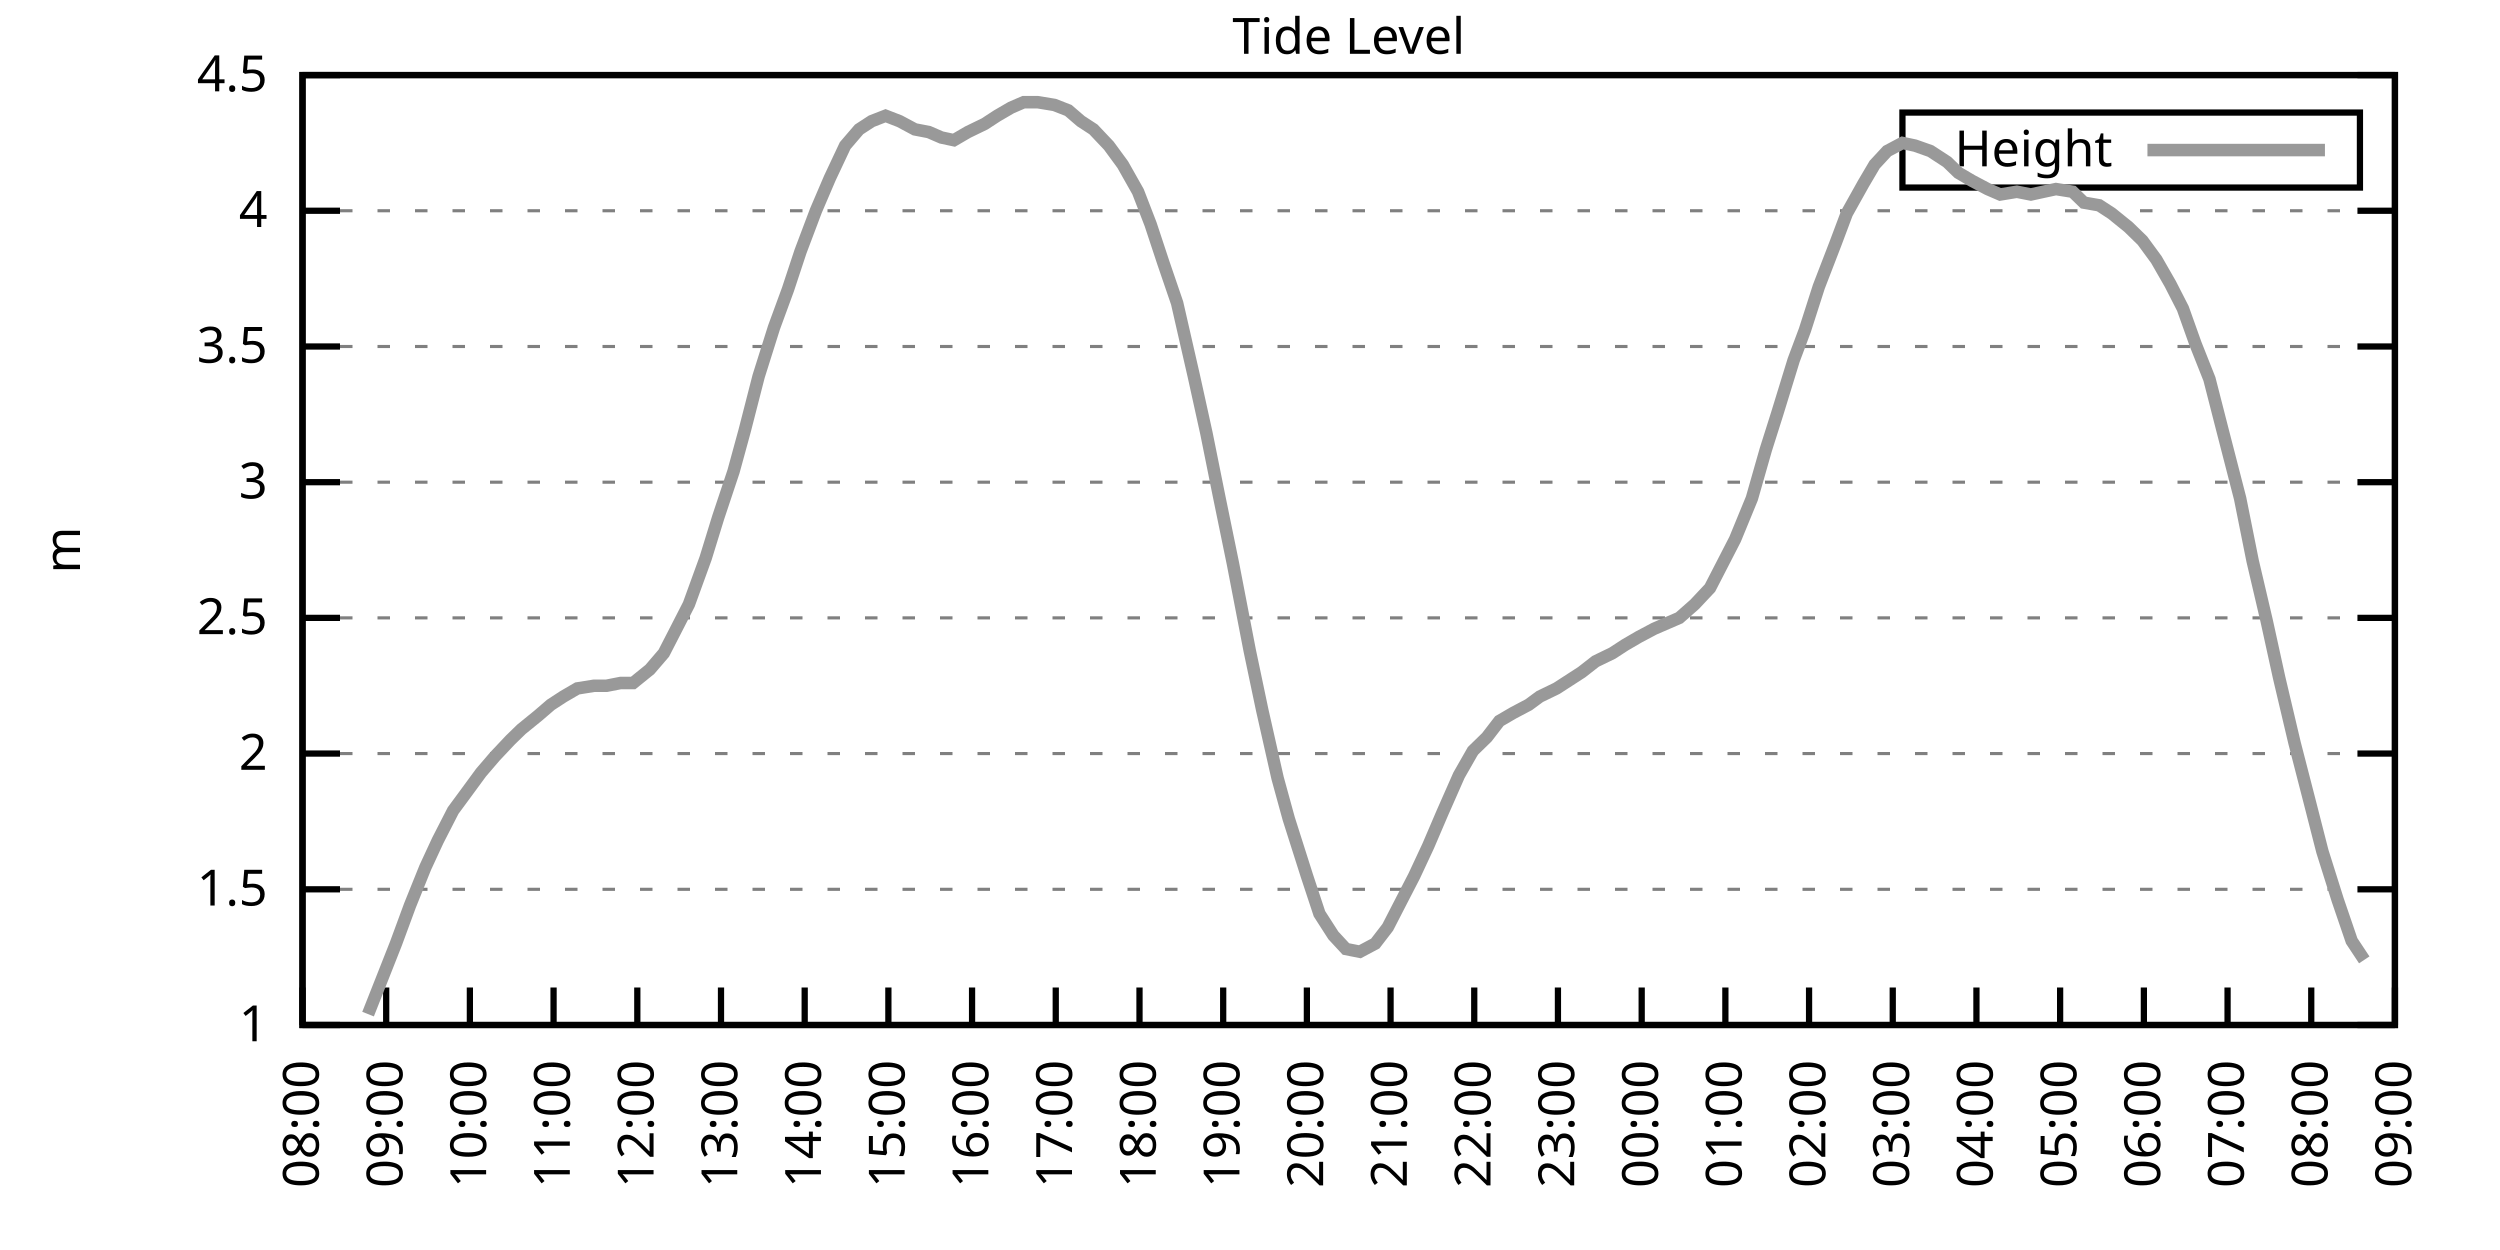
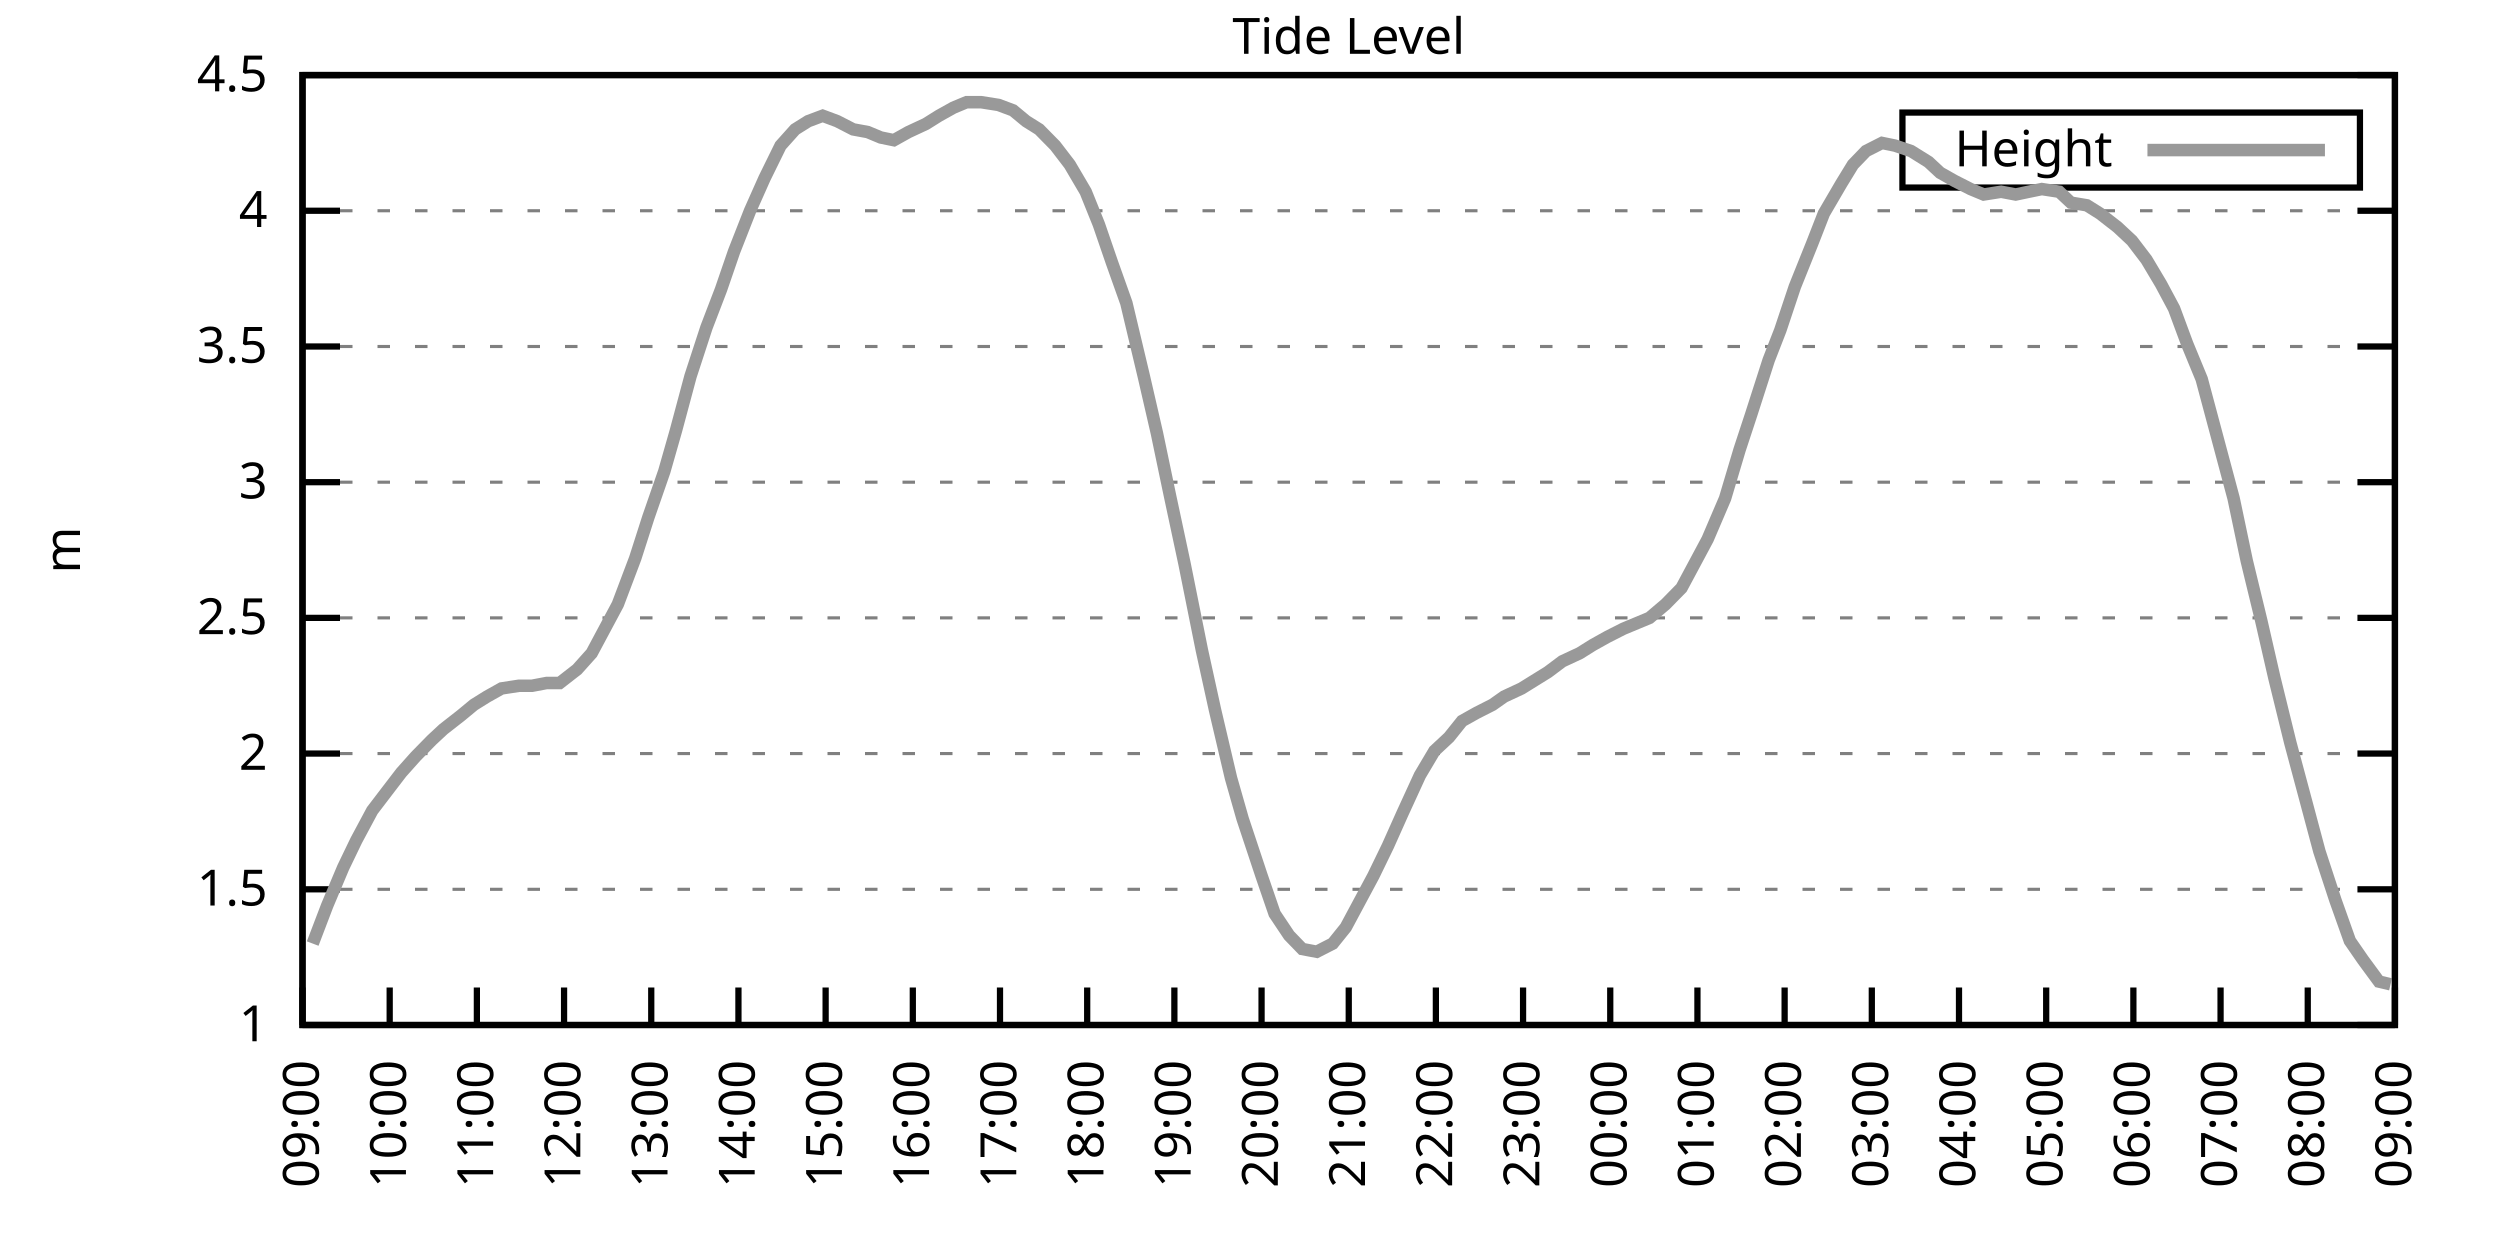
<svg xmlns="http://www.w3.org/2000/svg" xmlns:xlink="http://www.w3.org/1999/xlink" width="400" height="200" viewBox="0 0 400 200">
  <g id="gnuplot_canvas">
    <rect x="0" y="0" width="400" height="200" fill="none" />
    <defs>
      <circle id="gpDot" r="0.5" stroke-width="0.5" stroke="currentColor" />
      <path id="gpPt0" stroke-width="0.333" stroke="currentColor" d="M-1,0 h2 M0,-1 v2" />
      <path id="gpPt1" stroke-width="0.333" stroke="currentColor" d="M-1,-1 L1,1 M1,-1 L-1,1" />
      <path id="gpPt2" stroke-width="0.333" stroke="currentColor" d="M-1,0 L1,0 M0,-1 L0,1 M-1,-1 L1,1 M-1,1 L1,-1" />
      <rect id="gpPt3" stroke-width="0.333" stroke="currentColor" x="-1" y="-1" width="2" height="2" />
      <rect id="gpPt4" stroke-width="0.333" stroke="currentColor" fill="currentColor" x="-1" y="-1" width="2" height="2" />
      <circle id="gpPt5" stroke-width="0.333" stroke="currentColor" cx="0" cy="0" r="1" />
      <use xlink:href="#gpPt5" id="gpPt6" fill="currentColor" stroke="none" />
      <path id="gpPt7" stroke-width="0.333" stroke="currentColor" d="M0,-1.33 L-1.33,0.67 L1.33,0.67 z" />
      <use xlink:href="#gpPt7" id="gpPt8" fill="currentColor" stroke="none" />
      <use xlink:href="#gpPt7" id="gpPt9" stroke="currentColor" transform="rotate(180)" />
      <use xlink:href="#gpPt9" id="gpPt10" fill="currentColor" stroke="none" />
      <use xlink:href="#gpPt3" id="gpPt11" stroke="currentColor" transform="rotate(45)" />
      <use xlink:href="#gpPt11" id="gpPt12" fill="currentColor" stroke="none" />
      <path id="gpPt13" stroke-width="0.333" stroke="currentColor" d="M0,1.330 L1.265,0.411 L0.782,-1.067 L-0.782,-1.076 L-1.265,0.411 z" />
      <use xlink:href="#gpPt13" id="gpPt14" fill="currentColor" stroke="none" />
      <filter id="textbox" filterUnits="objectBoundingBox" x="0" y="0" height="1" width="1">
        <feFlood flood-color="white" flood-opacity="1" result="bgnd" />
        <feComposite in="SourceGraphic" in2="bgnd" operator="atop" />
      </filter>
      <filter id="greybox" filterUnits="objectBoundingBox" x="0" y="0" height="1" width="1">
        <feFlood flood-color="lightgrey" flood-opacity="1" result="grey" />
        <feComposite in="SourceGraphic" in2="grey" operator="atop" />
      </filter>
    </defs>
    <g fill="none" color="white" stroke="currentColor" stroke-width="1.00" stroke-linecap="butt" stroke-linejoin="miter">
</g>
    <g fill="none" color="black" stroke="currentColor" stroke-width="1.00" stroke-linecap="butt" stroke-linejoin="miter">
      <g stroke="none" shape-rendering="crispEdges">
        <polygon fill="rgb(255, 255, 255)" points="48.40,164.00 383.18,164.00 383.18,12.02 48.40,12.02 " />
      </g>
    </g>
    <g fill="none" color="black" stroke="currentColor" stroke-width="1.00" stroke-linecap="butt" stroke-linejoin="miter">
</g>
    <g fill="none" color="black" stroke="black" stroke-width="0.50" stroke-linecap="butt" stroke-linejoin="miter">
</g>
    <g fill="none" color="gray" stroke="currentColor" stroke-width="0.50" stroke-linecap="butt" stroke-linejoin="miter">
      <path stroke="gray" stroke-dasharray="2,4" class="gridline" d="M48.40,164.00 L383.19,164.00  " />
    </g>
    <g fill="none" color="gray" stroke="gray" stroke-width="1.00" stroke-linecap="butt" stroke-linejoin="miter">
</g>
    <g fill="none" color="black" stroke="currentColor" stroke-width="1.00" stroke-linecap="butt" stroke-linejoin="miter">
      <path stroke="black" d="M48.40,164.00 L54.40,164.00 M383.19,164.00 L377.19,164.00  " />
      <g transform="translate(42.80,166.60)" stroke="none" fill="black" font-family="Sans" font-size="8.00" text-anchor="end">
        <text>
          <tspan font-family="Sans"> 1</tspan>
        </text>
      </g>
    </g>
    <g fill="none" color="black" stroke="currentColor" stroke-width="1.00" stroke-linecap="butt" stroke-linejoin="miter">
</g>
    <g fill="none" color="black" stroke="black" stroke-width="0.50" stroke-linecap="butt" stroke-linejoin="miter">
</g>
    <g fill="none" color="gray" stroke="currentColor" stroke-width="0.50" stroke-linecap="butt" stroke-linejoin="miter">
      <path stroke="gray" stroke-dasharray="2,4" class="gridline" d="M48.40,142.29 L383.19,142.29  " />
    </g>
    <g fill="none" color="gray" stroke="gray" stroke-width="1.00" stroke-linecap="butt" stroke-linejoin="miter">
</g>
    <g fill="none" color="black" stroke="currentColor" stroke-width="1.00" stroke-linecap="butt" stroke-linejoin="miter">
      <path stroke="black" d="M48.40,142.29 L54.40,142.29 M383.19,142.29 L377.19,142.29  " />
      <g transform="translate(42.80,144.89)" stroke="none" fill="black" font-family="Sans" font-size="8.00" text-anchor="end">
        <text>
          <tspan font-family="Sans"> 1.5</tspan>
        </text>
      </g>
    </g>
    <g fill="none" color="black" stroke="currentColor" stroke-width="1.00" stroke-linecap="butt" stroke-linejoin="miter">
</g>
    <g fill="none" color="black" stroke="black" stroke-width="0.50" stroke-linecap="butt" stroke-linejoin="miter">
</g>
    <g fill="none" color="gray" stroke="currentColor" stroke-width="0.50" stroke-linecap="butt" stroke-linejoin="miter">
      <path stroke="gray" stroke-dasharray="2,4" class="gridline" d="M48.40,120.57 L383.19,120.57  " />
    </g>
    <g fill="none" color="gray" stroke="gray" stroke-width="1.00" stroke-linecap="butt" stroke-linejoin="miter">
</g>
    <g fill="none" color="black" stroke="currentColor" stroke-width="1.00" stroke-linecap="butt" stroke-linejoin="miter">
      <path stroke="black" d="M48.40,120.57 L54.40,120.57 M383.19,120.57 L377.19,120.57  " />
      <g transform="translate(42.80,123.17)" stroke="none" fill="black" font-family="Sans" font-size="8.00" text-anchor="end">
        <text>
          <tspan font-family="Sans"> 2</tspan>
        </text>
      </g>
    </g>
    <g fill="none" color="black" stroke="currentColor" stroke-width="1.00" stroke-linecap="butt" stroke-linejoin="miter">
</g>
    <g fill="none" color="black" stroke="black" stroke-width="0.50" stroke-linecap="butt" stroke-linejoin="miter">
</g>
    <g fill="none" color="gray" stroke="currentColor" stroke-width="0.50" stroke-linecap="butt" stroke-linejoin="miter">
      <path stroke="gray" stroke-dasharray="2,4" class="gridline" d="M48.40,98.86 L383.19,98.86  " />
    </g>
    <g fill="none" color="gray" stroke="gray" stroke-width="1.00" stroke-linecap="butt" stroke-linejoin="miter">
</g>
    <g fill="none" color="black" stroke="currentColor" stroke-width="1.00" stroke-linecap="butt" stroke-linejoin="miter">
      <path stroke="black" d="M48.40,98.86 L54.40,98.86 M383.19,98.86 L377.19,98.86  " />
      <g transform="translate(42.80,101.46)" stroke="none" fill="black" font-family="Sans" font-size="8.00" text-anchor="end">
        <text>
          <tspan font-family="Sans"> 2.5</tspan>
        </text>
      </g>
    </g>
    <g fill="none" color="black" stroke="currentColor" stroke-width="1.00" stroke-linecap="butt" stroke-linejoin="miter">
</g>
    <g fill="none" color="black" stroke="black" stroke-width="0.50" stroke-linecap="butt" stroke-linejoin="miter">
</g>
    <g fill="none" color="gray" stroke="currentColor" stroke-width="0.50" stroke-linecap="butt" stroke-linejoin="miter">
      <path stroke="gray" stroke-dasharray="2,4" class="gridline" d="M48.40,77.15 L383.19,77.15  " />
    </g>
    <g fill="none" color="gray" stroke="gray" stroke-width="1.00" stroke-linecap="butt" stroke-linejoin="miter">
</g>
    <g fill="none" color="black" stroke="currentColor" stroke-width="1.00" stroke-linecap="butt" stroke-linejoin="miter">
      <path stroke="black" d="M48.40,77.15 L54.40,77.15 M383.19,77.15 L377.19,77.15  " />
      <g transform="translate(42.80,79.75)" stroke="none" fill="black" font-family="Sans" font-size="8.00" text-anchor="end">
        <text>
          <tspan font-family="Sans"> 3</tspan>
        </text>
      </g>
    </g>
    <g fill="none" color="black" stroke="currentColor" stroke-width="1.00" stroke-linecap="butt" stroke-linejoin="miter">
</g>
    <g fill="none" color="black" stroke="black" stroke-width="0.50" stroke-linecap="butt" stroke-linejoin="miter">
</g>
    <g fill="none" color="gray" stroke="currentColor" stroke-width="0.50" stroke-linecap="butt" stroke-linejoin="miter">
      <path stroke="gray" stroke-dasharray="2,4" class="gridline" d="M48.40,55.44 L383.19,55.44  " />
    </g>
    <g fill="none" color="gray" stroke="gray" stroke-width="1.00" stroke-linecap="butt" stroke-linejoin="miter">
</g>
    <g fill="none" color="black" stroke="currentColor" stroke-width="1.00" stroke-linecap="butt" stroke-linejoin="miter">
      <path stroke="black" d="M48.40,55.44 L54.40,55.44 M383.19,55.44 L377.19,55.44  " />
      <g transform="translate(42.80,58.04)" stroke="none" fill="black" font-family="Sans" font-size="8.00" text-anchor="end">
        <text>
          <tspan font-family="Sans"> 3.5</tspan>
        </text>
      </g>
    </g>
    <g fill="none" color="black" stroke="currentColor" stroke-width="1.00" stroke-linecap="butt" stroke-linejoin="miter">
</g>
    <g fill="none" color="black" stroke="black" stroke-width="0.50" stroke-linecap="butt" stroke-linejoin="miter">
</g>
    <g fill="none" color="gray" stroke="currentColor" stroke-width="0.50" stroke-linecap="butt" stroke-linejoin="miter">
      <path stroke="gray" stroke-dasharray="2,4" class="gridline" d="M48.40,33.72 L383.19,33.72  " />
    </g>
    <g fill="none" color="gray" stroke="gray" stroke-width="1.00" stroke-linecap="butt" stroke-linejoin="miter">
</g>
    <g fill="none" color="black" stroke="currentColor" stroke-width="1.00" stroke-linecap="butt" stroke-linejoin="miter">
      <path stroke="black" d="M48.40,33.72 L54.40,33.72 M383.19,33.72 L377.19,33.72  " />
      <g transform="translate(42.80,36.32)" stroke="none" fill="black" font-family="Sans" font-size="8.00" text-anchor="end">
        <text>
          <tspan font-family="Sans"> 4</tspan>
        </text>
      </g>
    </g>
    <g fill="none" color="black" stroke="currentColor" stroke-width="1.00" stroke-linecap="butt" stroke-linejoin="miter">
</g>
    <g fill="none" color="black" stroke="black" stroke-width="0.50" stroke-linecap="butt" stroke-linejoin="miter">
</g>
    <g fill="none" color="gray" stroke="currentColor" stroke-width="0.50" stroke-linecap="butt" stroke-linejoin="miter">
      <path stroke="gray" stroke-dasharray="2,4" class="gridline" d="M48.40,12.01 L383.19,12.01  " />
    </g>
    <g fill="none" color="gray" stroke="gray" stroke-width="1.00" stroke-linecap="butt" stroke-linejoin="miter">
</g>
    <g fill="none" color="black" stroke="currentColor" stroke-width="1.00" stroke-linecap="butt" stroke-linejoin="miter">
      <path stroke="black" d="M48.40,12.01 L54.40,12.01 M383.19,12.01 L377.19,12.01  " />
      <g transform="translate(42.80,14.61)" stroke="none" fill="black" font-family="Sans" font-size="8.00" text-anchor="end">
        <text>
          <tspan font-family="Sans"> 4.5</tspan>
        </text>
      </g>
    </g>
    <g fill="none" color="black" stroke="currentColor" stroke-width="1.00" stroke-linecap="butt" stroke-linejoin="miter">
      <path stroke="black" d="M48.40,164.00 L48.40,158.00  " />
      <g transform="translate(51.00,169.60) rotate(270.00)" stroke="none" fill="black" font-family="Sans" font-size="8.00" text-anchor="end">
        <text>
-           <tspan font-family="Sans">08:00</tspan>
-         </text>
-       </g>
-     </g>
-     <g fill="none" color="black" stroke="currentColor" stroke-width="1.00" stroke-linecap="butt" stroke-linejoin="miter">
-       <path stroke="black" d="M61.79,164.00 L61.79,158.00  " />
-       <g transform="translate(64.39,169.60) rotate(270.00)" stroke="none" fill="black" font-family="Sans" font-size="8.00" text-anchor="end">
-         <text>
          <tspan font-family="Sans">09:00</tspan>
        </text>
      </g>
    </g>
    <g fill="none" color="black" stroke="currentColor" stroke-width="1.00" stroke-linecap="butt" stroke-linejoin="miter">
-       <path stroke="black" d="M75.18,164.00 L75.18,158.00  " />
-       <g transform="translate(77.78,169.60) rotate(270.00)" stroke="none" fill="black" font-family="Sans" font-size="8.00" text-anchor="end">
+       <path stroke="black" d="M62.35,164.00 L62.35,158.00  " />
+       <g transform="translate(64.95,169.60) rotate(270.00)" stroke="none" fill="black" font-family="Sans" font-size="8.00" text-anchor="end">
        <text>
          <tspan font-family="Sans">10:00</tspan>
        </text>
      </g>
    </g>
    <g fill="none" color="black" stroke="currentColor" stroke-width="1.00" stroke-linecap="butt" stroke-linejoin="miter">
-       <path stroke="black" d="M88.57,164.00 L88.57,158.00  " />
-       <g transform="translate(91.17,169.60) rotate(270.00)" stroke="none" fill="black" font-family="Sans" font-size="8.00" text-anchor="end">
+       <path stroke="black" d="M76.30,164.00 L76.30,158.00  " />
+       <g transform="translate(78.90,169.60) rotate(270.00)" stroke="none" fill="black" font-family="Sans" font-size="8.00" text-anchor="end">
        <text>
          <tspan font-family="Sans">11:00</tspan>
        </text>
      </g>
    </g>
    <g fill="none" color="black" stroke="currentColor" stroke-width="1.00" stroke-linecap="butt" stroke-linejoin="miter">
-       <path stroke="black" d="M101.97,164.00 L101.97,158.00  " />
-       <g transform="translate(104.57,169.60) rotate(270.00)" stroke="none" fill="black" font-family="Sans" font-size="8.00" text-anchor="end">
+       <path stroke="black" d="M90.25,164.00 L90.25,158.00  " />
+       <g transform="translate(92.85,169.60) rotate(270.00)" stroke="none" fill="black" font-family="Sans" font-size="8.00" text-anchor="end">
        <text>
          <tspan font-family="Sans">12:00</tspan>
        </text>
      </g>
    </g>
    <g fill="none" color="black" stroke="currentColor" stroke-width="1.00" stroke-linecap="butt" stroke-linejoin="miter">
-       <path stroke="black" d="M115.36,164.00 L115.36,158.00  " />
-       <g transform="translate(117.96,169.60) rotate(270.00)" stroke="none" fill="black" font-family="Sans" font-size="8.00" text-anchor="end">
+       <path stroke="black" d="M104.20,164.00 L104.20,158.00  " />
+       <g transform="translate(106.80,169.60) rotate(270.00)" stroke="none" fill="black" font-family="Sans" font-size="8.00" text-anchor="end">
        <text>
          <tspan font-family="Sans">13:00</tspan>
        </text>
      </g>
    </g>
    <g fill="none" color="black" stroke="currentColor" stroke-width="1.00" stroke-linecap="butt" stroke-linejoin="miter">
-       <path stroke="black" d="M128.75,164.00 L128.75,158.00  " />
-       <g transform="translate(131.35,169.60) rotate(270.00)" stroke="none" fill="black" font-family="Sans" font-size="8.00" text-anchor="end">
+       <path stroke="black" d="M118.15,164.00 L118.15,158.00  " />
+       <g transform="translate(120.75,169.60) rotate(270.00)" stroke="none" fill="black" font-family="Sans" font-size="8.00" text-anchor="end">
        <text>
          <tspan font-family="Sans">14:00</tspan>
        </text>
      </g>
    </g>
    <g fill="none" color="black" stroke="currentColor" stroke-width="1.00" stroke-linecap="butt" stroke-linejoin="miter">
-       <path stroke="black" d="M142.14,164.00 L142.14,158.00  " />
-       <g transform="translate(144.74,169.60) rotate(270.00)" stroke="none" fill="black" font-family="Sans" font-size="8.00" text-anchor="end">
+       <path stroke="black" d="M132.10,164.00 L132.10,158.00  " />
+       <g transform="translate(134.70,169.60) rotate(270.00)" stroke="none" fill="black" font-family="Sans" font-size="8.00" text-anchor="end">
        <text>
          <tspan font-family="Sans">15:00</tspan>
        </text>
      </g>
    </g>
    <g fill="none" color="black" stroke="currentColor" stroke-width="1.00" stroke-linecap="butt" stroke-linejoin="miter">
-       <path stroke="black" d="M155.53,164.00 L155.53,158.00  " />
-       <g transform="translate(158.13,169.60) rotate(270.00)" stroke="none" fill="black" font-family="Sans" font-size="8.00" text-anchor="end">
+       <path stroke="black" d="M146.05,164.00 L146.05,158.00  " />
+       <g transform="translate(148.65,169.60) rotate(270.00)" stroke="none" fill="black" font-family="Sans" font-size="8.00" text-anchor="end">
        <text>
          <tspan font-family="Sans">16:00</tspan>
        </text>
      </g>
    </g>
    <g fill="none" color="black" stroke="currentColor" stroke-width="1.00" stroke-linecap="butt" stroke-linejoin="miter">
-       <path stroke="black" d="M168.92,164.00 L168.92,158.00  " />
-       <g transform="translate(171.52,169.60) rotate(270.00)" stroke="none" fill="black" font-family="Sans" font-size="8.00" text-anchor="end">
+       <path stroke="black" d="M160.00,164.00 L160.00,158.00  " />
+       <g transform="translate(162.60,169.60) rotate(270.00)" stroke="none" fill="black" font-family="Sans" font-size="8.00" text-anchor="end">
        <text>
          <tspan font-family="Sans">17:00</tspan>
        </text>
      </g>
    </g>
    <g fill="none" color="black" stroke="currentColor" stroke-width="1.00" stroke-linecap="butt" stroke-linejoin="miter">
-       <path stroke="black" d="M182.32,164.00 L182.32,158.00  " />
-       <g transform="translate(184.92,169.60) rotate(270.00)" stroke="none" fill="black" font-family="Sans" font-size="8.00" text-anchor="end">
+       <path stroke="black" d="M173.95,164.00 L173.95,158.00  " />
+       <g transform="translate(176.55,169.60) rotate(270.00)" stroke="none" fill="black" font-family="Sans" font-size="8.00" text-anchor="end">
        <text>
          <tspan font-family="Sans">18:00</tspan>
        </text>
      </g>
    </g>
    <g fill="none" color="black" stroke="currentColor" stroke-width="1.00" stroke-linecap="butt" stroke-linejoin="miter">
-       <path stroke="black" d="M195.71,164.00 L195.71,158.00  " />
-       <g transform="translate(198.31,169.60) rotate(270.00)" stroke="none" fill="black" font-family="Sans" font-size="8.00" text-anchor="end">
+       <path stroke="black" d="M187.90,164.00 L187.90,158.00  " />
+       <g transform="translate(190.50,169.60) rotate(270.00)" stroke="none" fill="black" font-family="Sans" font-size="8.00" text-anchor="end">
        <text>
          <tspan font-family="Sans">19:00</tspan>
        </text>
      </g>
    </g>
    <g fill="none" color="black" stroke="currentColor" stroke-width="1.00" stroke-linecap="butt" stroke-linejoin="miter">
-       <path stroke="black" d="M209.10,164.00 L209.10,158.00  " />
-       <g transform="translate(211.70,169.60) rotate(270.00)" stroke="none" fill="black" font-family="Sans" font-size="8.00" text-anchor="end">
+       <path stroke="black" d="M201.85,164.00 L201.85,158.00  " />
+       <g transform="translate(204.45,169.60) rotate(270.00)" stroke="none" fill="black" font-family="Sans" font-size="8.00" text-anchor="end">
        <text>
          <tspan font-family="Sans">20:00</tspan>
        </text>
      </g>
    </g>
    <g fill="none" color="black" stroke="currentColor" stroke-width="1.00" stroke-linecap="butt" stroke-linejoin="miter">
-       <path stroke="black" d="M222.49,164.00 L222.49,158.00  " />
-       <g transform="translate(225.09,169.60) rotate(270.00)" stroke="none" fill="black" font-family="Sans" font-size="8.00" text-anchor="end">
+       <path stroke="black" d="M215.80,164.00 L215.80,158.00  " />
+       <g transform="translate(218.40,169.60) rotate(270.00)" stroke="none" fill="black" font-family="Sans" font-size="8.00" text-anchor="end">
        <text>
          <tspan font-family="Sans">21:00</tspan>
        </text>
      </g>
    </g>
    <g fill="none" color="black" stroke="currentColor" stroke-width="1.00" stroke-linecap="butt" stroke-linejoin="miter">
-       <path stroke="black" d="M235.88,164.00 L235.88,158.00  " />
-       <g transform="translate(238.48,169.60) rotate(270.00)" stroke="none" fill="black" font-family="Sans" font-size="8.00" text-anchor="end">
+       <path stroke="black" d="M229.74,164.00 L229.74,158.00  " />
+       <g transform="translate(232.34,169.60) rotate(270.00)" stroke="none" fill="black" font-family="Sans" font-size="8.00" text-anchor="end">
        <text>
          <tspan font-family="Sans">22:00</tspan>
        </text>
      </g>
    </g>
    <g fill="none" color="black" stroke="currentColor" stroke-width="1.00" stroke-linecap="butt" stroke-linejoin="miter">
-       <path stroke="black" d="M249.27,164.00 L249.27,158.00  " />
-       <g transform="translate(251.87,169.60) rotate(270.00)" stroke="none" fill="black" font-family="Sans" font-size="8.00" text-anchor="end">
+       <path stroke="black" d="M243.69,164.00 L243.69,158.00  " />
+       <g transform="translate(246.29,169.60) rotate(270.00)" stroke="none" fill="black" font-family="Sans" font-size="8.00" text-anchor="end">
        <text>
          <tspan font-family="Sans">23:00</tspan>
        </text>
      </g>
    </g>
    <g fill="none" color="black" stroke="currentColor" stroke-width="1.00" stroke-linecap="butt" stroke-linejoin="miter">
-       <path stroke="black" d="M262.67,164.00 L262.67,158.00  " />
-       <g transform="translate(265.27,169.60) rotate(270.00)" stroke="none" fill="black" font-family="Sans" font-size="8.00" text-anchor="end">
+       <path stroke="black" d="M257.64,164.00 L257.64,158.00  " />
+       <g transform="translate(260.24,169.60) rotate(270.00)" stroke="none" fill="black" font-family="Sans" font-size="8.00" text-anchor="end">
        <text>
          <tspan font-family="Sans">00:00</tspan>
        </text>
      </g>
    </g>
    <g fill="none" color="black" stroke="currentColor" stroke-width="1.00" stroke-linecap="butt" stroke-linejoin="miter">
-       <path stroke="black" d="M276.06,164.00 L276.06,158.00  " />
-       <g transform="translate(278.66,169.60) rotate(270.00)" stroke="none" fill="black" font-family="Sans" font-size="8.00" text-anchor="end">
+       <path stroke="black" d="M271.59,164.00 L271.59,158.00  " />
+       <g transform="translate(274.19,169.60) rotate(270.00)" stroke="none" fill="black" font-family="Sans" font-size="8.00" text-anchor="end">
        <text>
          <tspan font-family="Sans">01:00</tspan>
        </text>
      </g>
    </g>
    <g fill="none" color="black" stroke="currentColor" stroke-width="1.00" stroke-linecap="butt" stroke-linejoin="miter">
-       <path stroke="black" d="M289.45,164.00 L289.45,158.00  " />
-       <g transform="translate(292.05,169.60) rotate(270.00)" stroke="none" fill="black" font-family="Sans" font-size="8.00" text-anchor="end">
+       <path stroke="black" d="M285.54,164.00 L285.54,158.00  " />
+       <g transform="translate(288.14,169.60) rotate(270.00)" stroke="none" fill="black" font-family="Sans" font-size="8.00" text-anchor="end">
        <text>
          <tspan font-family="Sans">02:00</tspan>
        </text>
      </g>
    </g>
    <g fill="none" color="black" stroke="currentColor" stroke-width="1.00" stroke-linecap="butt" stroke-linejoin="miter">
-       <path stroke="black" d="M302.84,164.00 L302.84,158.00  " />
-       <g transform="translate(305.44,169.60) rotate(270.00)" stroke="none" fill="black" font-family="Sans" font-size="8.00" text-anchor="end">
+       <path stroke="black" d="M299.49,164.00 L299.49,158.00  " />
+       <g transform="translate(302.09,169.60) rotate(270.00)" stroke="none" fill="black" font-family="Sans" font-size="8.00" text-anchor="end">
        <text>
          <tspan font-family="Sans">03:00</tspan>
        </text>
      </g>
    </g>
    <g fill="none" color="black" stroke="currentColor" stroke-width="1.00" stroke-linecap="butt" stroke-linejoin="miter">
-       <path stroke="black" d="M316.23,164.00 L316.23,158.00  " />
-       <g transform="translate(318.83,169.60) rotate(270.00)" stroke="none" fill="black" font-family="Sans" font-size="8.00" text-anchor="end">
+       <path stroke="black" d="M313.44,164.00 L313.44,158.00  " />
+       <g transform="translate(316.04,169.60) rotate(270.00)" stroke="none" fill="black" font-family="Sans" font-size="8.00" text-anchor="end">
        <text>
          <tspan font-family="Sans">04:00</tspan>
        </text>
      </g>
    </g>
    <g fill="none" color="black" stroke="currentColor" stroke-width="1.00" stroke-linecap="butt" stroke-linejoin="miter">
-       <path stroke="black" d="M329.62,164.00 L329.62,158.00  " />
-       <g transform="translate(332.22,169.60) rotate(270.00)" stroke="none" fill="black" font-family="Sans" font-size="8.00" text-anchor="end">
+       <path stroke="black" d="M327.39,164.00 L327.39,158.00  " />
+       <g transform="translate(329.99,169.60) rotate(270.00)" stroke="none" fill="black" font-family="Sans" font-size="8.00" text-anchor="end">
        <text>
          <tspan font-family="Sans">05:00</tspan>
        </text>
      </g>
    </g>
    <g fill="none" color="black" stroke="currentColor" stroke-width="1.00" stroke-linecap="butt" stroke-linejoin="miter">
-       <path stroke="black" d="M343.02,164.00 L343.02,158.00  " />
-       <g transform="translate(345.62,169.60) rotate(270.00)" stroke="none" fill="black" font-family="Sans" font-size="8.00" text-anchor="end">
+       <path stroke="black" d="M341.34,164.00 L341.34,158.00  " />
+       <g transform="translate(343.94,169.60) rotate(270.00)" stroke="none" fill="black" font-family="Sans" font-size="8.00" text-anchor="end">
        <text>
          <tspan font-family="Sans">06:00</tspan>
        </text>
      </g>
    </g>
    <g fill="none" color="black" stroke="currentColor" stroke-width="1.00" stroke-linecap="butt" stroke-linejoin="miter">
-       <path stroke="black" d="M356.41,164.00 L356.41,158.00  " />
-       <g transform="translate(359.01,169.60) rotate(270.00)" stroke="none" fill="black" font-family="Sans" font-size="8.00" text-anchor="end">
+       <path stroke="black" d="M355.29,164.00 L355.29,158.00  " />
+       <g transform="translate(357.89,169.60) rotate(270.00)" stroke="none" fill="black" font-family="Sans" font-size="8.00" text-anchor="end">
        <text>
          <tspan font-family="Sans">07:00</tspan>
        </text>
      </g>
    </g>
    <g fill="none" color="black" stroke="currentColor" stroke-width="1.00" stroke-linecap="butt" stroke-linejoin="miter">
-       <path stroke="black" d="M369.80,164.00 L369.80,158.00  " />
-       <g transform="translate(372.40,169.60) rotate(270.00)" stroke="none" fill="black" font-family="Sans" font-size="8.00" text-anchor="end">
+       <path stroke="black" d="M369.24,164.00 L369.24,158.00  " />
+       <g transform="translate(371.84,169.60) rotate(270.00)" stroke="none" fill="black" font-family="Sans" font-size="8.00" text-anchor="end">
        <text>
          <tspan font-family="Sans">08:00</tspan>
        </text>
      </g>
    </g>
    <g fill="none" color="black" stroke="currentColor" stroke-width="1.00" stroke-linecap="butt" stroke-linejoin="miter">
      <path stroke="black" d="M383.19,164.00 L383.19,158.00  " />
      <g transform="translate(385.79,169.60) rotate(270.00)" stroke="none" fill="black" font-family="Sans" font-size="8.00" text-anchor="end">
        <text>
          <tspan font-family="Sans">09:00</tspan>
        </text>
      </g>
    </g>
    <g fill="none" color="black" stroke="currentColor" stroke-width="1.00" stroke-linecap="butt" stroke-linejoin="miter">
</g>
    <g fill="none" color="black" stroke="currentColor" stroke-width="1.00" stroke-linecap="butt" stroke-linejoin="miter">
      <path stroke="black" d="M48.40,12.01 L48.40,164.00 L383.19,164.00 L383.19,12.01 L48.40,12.01 Z  " />
    </g>
    <g fill="none" color="black" stroke="currentColor" stroke-width="1.00" stroke-linecap="butt" stroke-linejoin="miter">
</g>
    <g fill="none" color="black" stroke="currentColor" stroke-width="1.00" stroke-linecap="butt" stroke-linejoin="miter">
      <path stroke="black" d="M304.39,30.01 L304.39,18.01 L377.59,18.01 L377.59,30.01 L304.39,30.01 Z  " />
    </g>
    <g id="Tide_level_plot_1">
      <g fill="none" color="white" stroke="black" stroke-width="2.00" stroke-linecap="butt" stroke-linejoin="miter">
</g>
      <g fill="none" color="black" stroke="currentColor" stroke-width="2.00" stroke-linecap="butt" stroke-linejoin="miter">
        <g transform="translate(337.99,26.61)" stroke="none" fill="black" font-family="Sans" font-size="8.00" text-anchor="end">
          <text>
            <tspan font-family="Sans">Height</tspan>
          </text>
        </g>
      </g>
      <g fill="none" color="black" stroke="currentColor" stroke-width="2.00" stroke-linecap="butt" stroke-linejoin="miter">
-         <path stroke="rgb(153, 153, 153)" d="M343.59,24.01 L371.99,24.01 M58.89,162.26 L61.12,156.62 L63.35,150.97 L65.59,144.89 L68.04,138.81 L70.05,134.47   L72.50,129.69 L74.74,126.65 L76.97,123.61 L79.20,121.01 L81.66,118.40 L83.44,116.67 L86.12,114.49 L88.13,112.76   L90.14,111.45 L92.37,110.15 L95.05,109.72 L97.06,109.72 L99.29,109.28 L101.30,109.28 L103.98,107.11 L106.21,104.51   L108.22,100.60 L110.22,96.69 L112.90,89.31 L114.91,82.79 L117.37,75.41 L119.15,68.90 L121.38,60.21 L123.84,52.40   L126.07,46.32 L128.08,40.24 L130.54,33.72 L132.77,28.51 L135.22,23.30 L137.45,20.70 L139.46,19.39 L141.69,18.52   L143.93,19.39 L146.38,20.70 L148.61,21.13 L150.62,22.00 L152.63,22.43 L154.86,21.13 L157.54,19.83 L159.55,18.52   L161.78,17.22 L163.79,16.35 L166.02,16.35 L168.70,16.79 L170.93,17.66 L172.94,19.39 L174.95,20.70 L177.41,23.30   L179.64,26.34 L182.09,30.68 L184.10,35.89 L186.11,41.97 L188.34,48.49 L191.02,60.21 L193.03,69.33 L195.04,79.32   L197.27,90.18 L199.95,104.07 L201.96,113.63 L204.41,124.48 L206.20,131.00 L209.10,140.12 L211.11,146.20 L213.34,149.67   L215.35,151.84 L217.58,152.28 L220.04,150.97 L222.04,148.37 L224.50,143.59 L226.29,140.12 L228.52,135.34 L230.75,130.13   L233.43,124.05 L235.66,120.14 L237.89,117.97 L239.90,115.36 L242.13,114.06 L244.59,112.76 L246.37,111.45 L249.05,110.15   L251.06,108.85 L253.07,107.55 L255.30,105.81 L257.98,104.51 L259.99,103.20 L262.22,101.90 L264.67,100.60 L266.68,99.73   L268.69,98.86 L271.15,96.69 L273.60,94.08 L275.61,90.18 L277.62,86.27 L280.30,79.75 L282.53,71.94 L284.32,66.29   L286.99,57.61 L288.78,52.83 L291.01,45.88 L293.69,38.93 L295.48,34.16 L298.15,29.38 L299.94,26.34 L301.95,24.17   L304.40,22.87 L306.41,23.30 L308.87,24.17 L311.54,25.91 L313.33,27.64 L315.56,28.95 L318.02,30.25 L320.03,31.12   L322.70,30.68 L324.94,31.12 L326.95,30.68 L328.95,30.25 L331.63,30.68 L333.42,32.42 L335.87,32.85 L337.88,34.16   L340.56,36.33 L342.79,38.50 L345.02,41.54 L347.26,45.45 L349.26,49.36 L351.27,55.00 L353.51,60.65 L355.51,68.46   L358.42,79.75 L360.42,89.74 L362.66,99.30 L364.66,108.42 L367.12,118.84 L369.58,128.39 L371.58,136.21 L374.04,144.02   L376.27,150.54 L378.28,153.58  " />
+         <path stroke="rgb(153, 153, 153)" d="M343.59,24.01 L371.99,24.01 M50.03,150.97 L52.35,144.89 L54.91,138.81 L57.00,134.47 L59.56,129.69 L61.88,126.65   L64.21,123.61 L66.53,121.01 L69.09,118.40 L70.95,116.67 L73.74,114.49 L75.83,112.76 L77.93,111.45 L80.25,110.15   L83.04,109.72 L85.13,109.72 L87.46,109.28 L89.55,109.28 L92.34,107.11 L94.67,104.51 L96.76,100.60 L98.85,96.69   L101.64,89.31 L103.73,82.79 L106.29,75.41 L108.15,68.90 L110.48,60.21 L113.03,52.40 L115.36,46.32 L117.45,40.24   L120.01,33.72 L122.33,28.51 L124.89,23.30 L127.22,20.70 L129.31,19.39 L131.63,18.52 L133.96,19.39 L136.51,20.70   L138.84,21.13 L140.93,22.00 L143.02,22.43 L145.35,21.13 L148.14,19.83 L150.23,18.52 L152.56,17.22 L154.65,16.35   L156.97,16.35 L159.76,16.79 L162.09,17.66 L164.18,19.39 L166.27,20.70 L168.83,23.30 L171.16,26.34 L173.71,30.68   L175.81,35.89 L177.90,41.97 L180.22,48.49 L183.01,60.21 L185.11,69.33 L187.20,79.32 L189.52,90.18 L192.31,104.07   L194.41,113.63 L196.96,124.48 L198.82,131.00 L201.85,140.12 L203.94,146.20 L206.26,149.67 L208.36,151.84 L210.68,152.28   L213.24,150.97 L215.33,148.37 L217.89,143.59 L219.75,140.12 L222.07,135.34 L224.40,130.13 L227.19,124.05 L229.51,120.14   L231.84,117.97 L233.93,115.36 L236.25,114.06 L238.81,112.76 L240.67,111.45 L243.46,110.15 L245.55,108.85 L247.65,107.55   L249.97,105.81 L252.76,104.51 L254.85,103.20 L257.18,101.90 L259.74,100.60 L261.83,99.73 L263.92,98.86 L266.48,96.69   L269.04,94.08 L271.13,90.18 L273.22,86.27 L276.01,79.75 L278.34,71.94 L280.20,66.29 L282.99,57.61 L284.85,52.83   L287.17,45.88 L289.96,38.93 L291.82,34.16 L294.61,29.38 L296.47,26.34 L298.56,24.17 L301.12,22.87 L303.21,23.30   L305.77,24.17 L308.56,25.91 L310.42,27.64 L312.74,28.95 L315.30,30.25 L317.39,31.12 L320.18,30.68 L322.51,31.12   L324.60,30.68 L326.69,30.25 L329.48,30.68 L331.34,32.42 L333.90,32.85 L335.99,34.16 L338.78,36.33 L341.11,38.50   L343.43,41.54 L345.76,45.45 L347.85,49.36 L349.94,55.00 L352.27,60.65 L354.36,68.46 L357.38,79.75 L359.48,89.74   L361.80,99.30 L363.89,108.42 L366.45,118.84 L369.01,128.39 L371.10,136.21 L373.66,144.02 L375.98,150.54 L378.08,153.58   L380.63,157.05 L382.49,157.49  " />
      </g>
    </g>
    <g fill="none" color="black" stroke="currentColor" stroke-width="2.00" stroke-linecap="butt" stroke-linejoin="miter">
</g>
    <g fill="none" color="black" stroke="black" stroke-width="1.00" stroke-linecap="butt" stroke-linejoin="miter">
</g>
    <g fill="none" color="black" stroke="currentColor" stroke-width="1.00" stroke-linecap="butt" stroke-linejoin="miter">
      <path stroke="black" d="M48.40,12.01 L48.40,164.00 L383.19,164.00 L383.19,12.01 L48.40,12.01 Z  " />
      <g transform="translate(12.80,88.01) rotate(270.00)" stroke="none" fill="black" font-family="Sans" font-size="8.00" text-anchor="middle">
        <text>
          <tspan font-family="Sans">m</tspan>
        </text>
      </g>
    </g>
    <g fill="none" color="black" stroke="currentColor" stroke-width="1.00" stroke-linecap="butt" stroke-linejoin="miter">
</g>
    <g fill="none" color="black" stroke="currentColor" stroke-width="1.00" stroke-linecap="butt" stroke-linejoin="miter">
      <g transform="translate(215.79,8.61)" stroke="none" fill="black" font-family="Sans" font-size="8.00" text-anchor="middle">
        <text>
          <tspan font-family="Sans">Tide Level</tspan>
        </text>
      </g>
    </g>
    <g fill="none" color="black" stroke="currentColor" stroke-width="1.00" stroke-linecap="butt" stroke-linejoin="miter">
</g>
  </g>
</svg>
